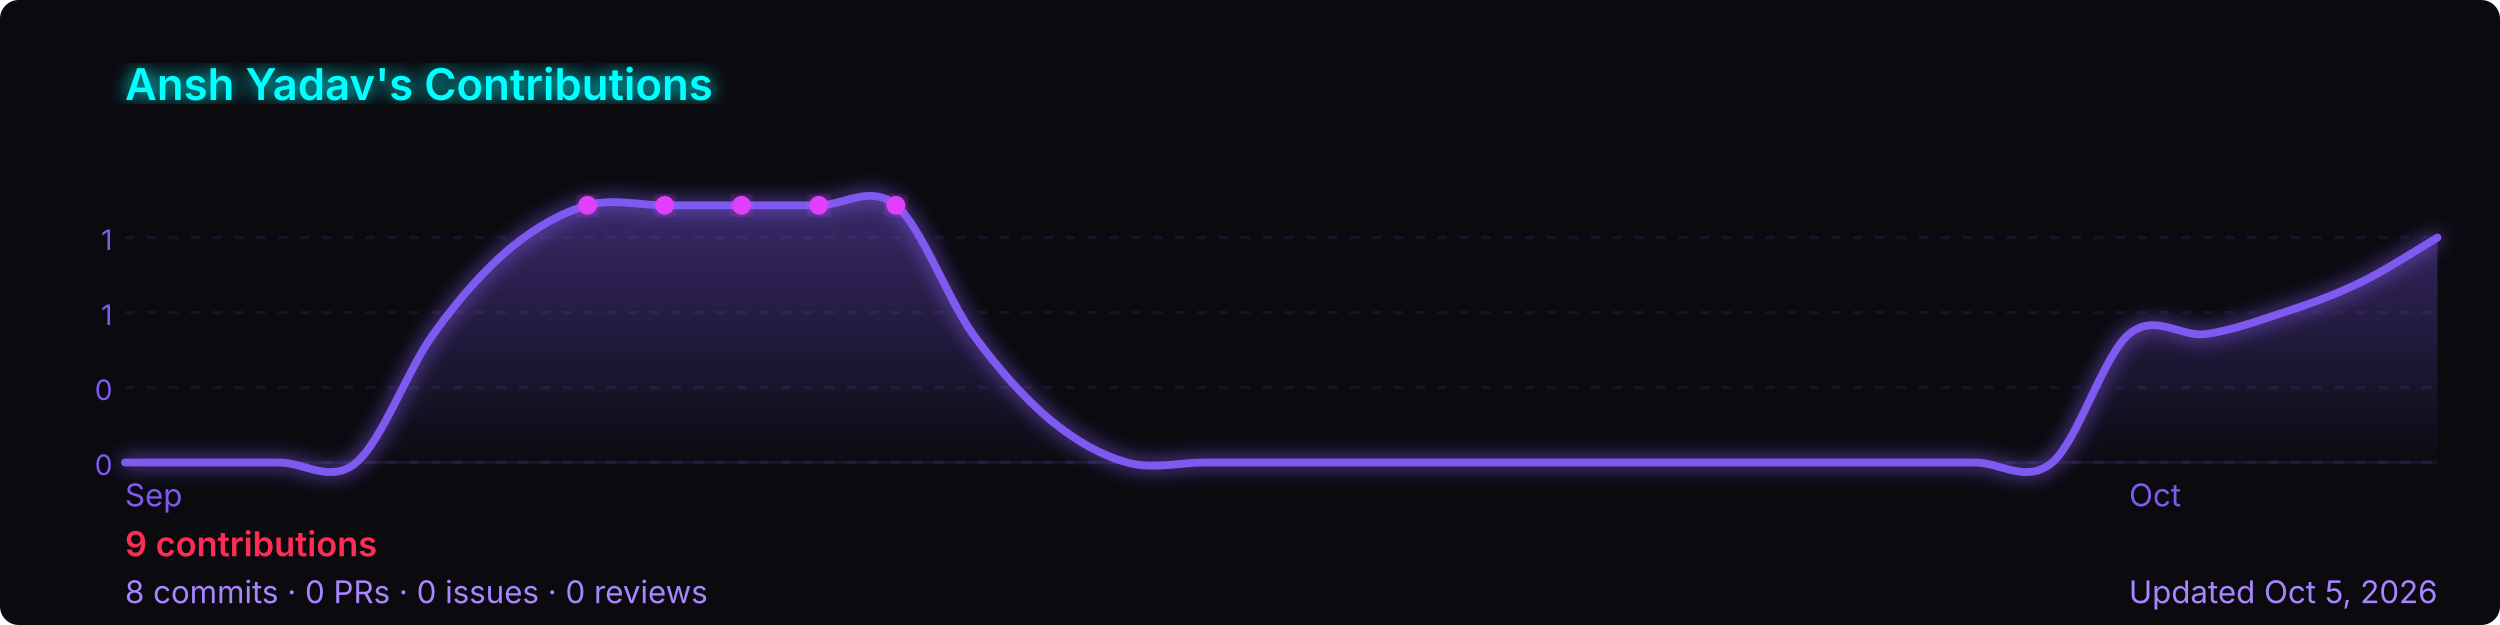
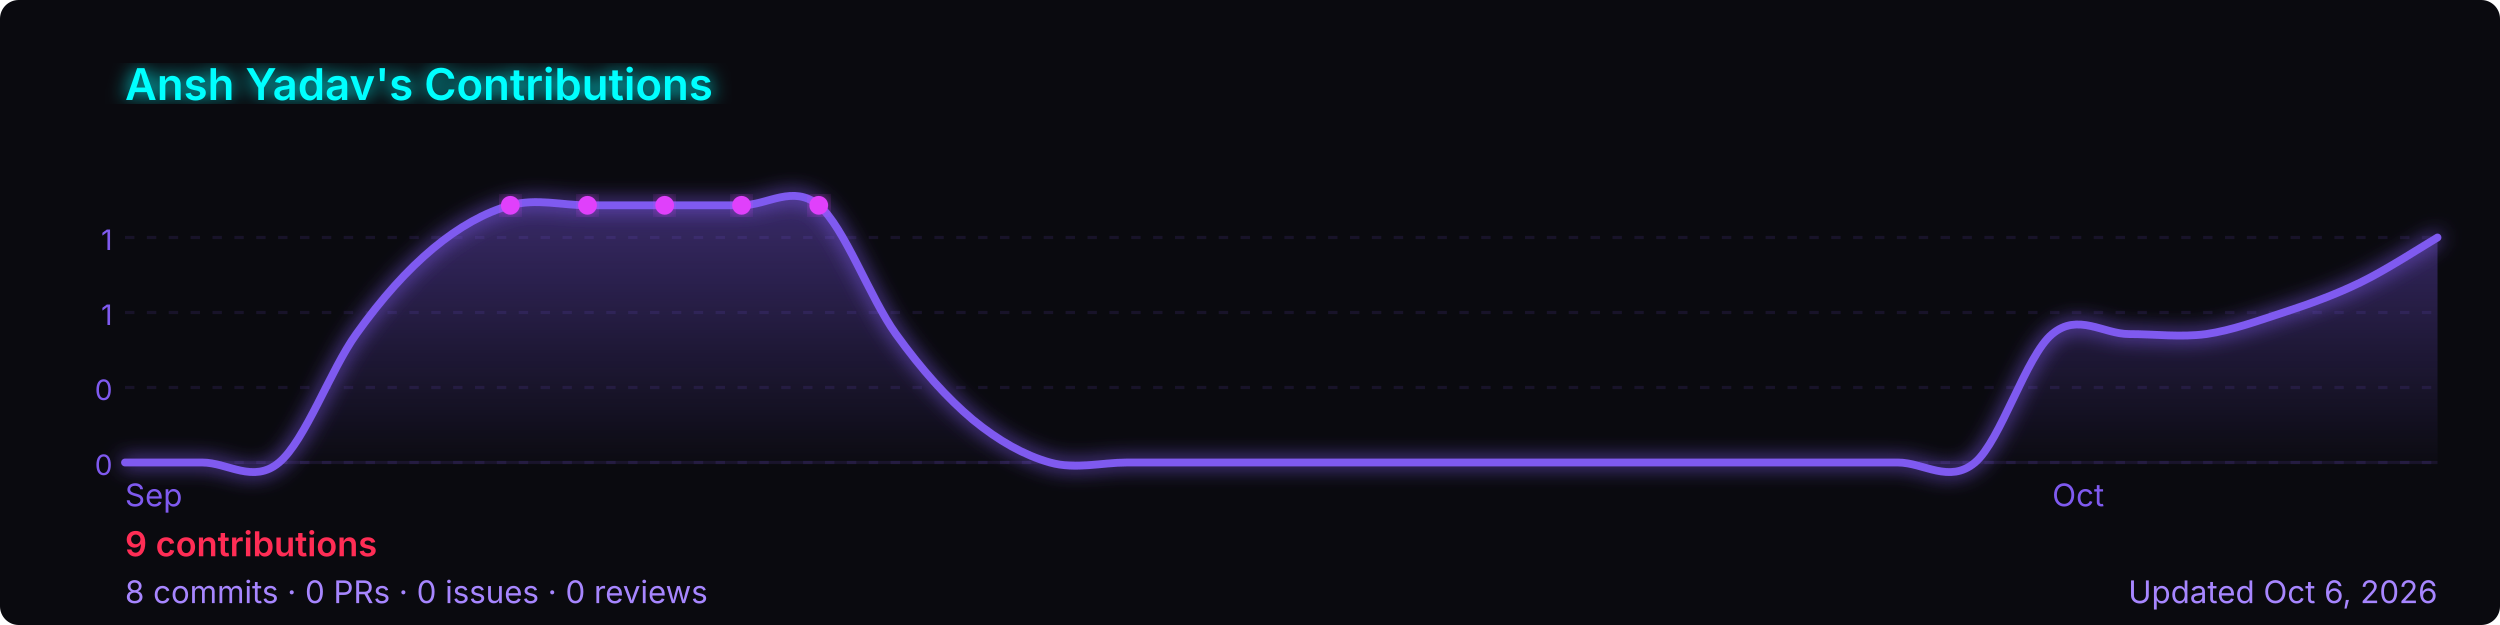
<svg xmlns="http://www.w3.org/2000/svg" width="800" height="200" viewBox="0 0 800 200" role="img" aria-label="Ansh Yadav's GitHub contribution graph">
  <defs>
-     <linearGradient id="area-ob17v" x1="0" y1="0" x2="0" y2="1">
+     <linearGradient id="area-65sck" x1="0" y1="0" x2="0" y2="1">
      <stop offset="0%" stop-color="rgba(127,90,240,0.4)" />
      <stop offset="100%" stop-color="rgba(127,90,240,0)" />
    </linearGradient>
-     <filter id="glow-ob17v">
+     <filter id="glow-65sck">
      <feGaussianBlur stdDeviation="3" result="blur" />
      <feMerge>
        <feMergeNode in="blur" />
        <feMergeNode in="SourceGraphic" />
      </feMerge>
    </filter>
  </defs>
  <rect width="800" height="200" rx="6" fill="#0a0a0f" />
-   <text x="40" y="32" font-size="14" font-weight="600" fill="#00ffff" font-family="-apple-system,BlinkMacSystemFont,'Segoe UI',sans-serif" filter="url(#glow-ob17v)">
+   <text x="40" y="32" font-size="14" font-weight="600" fill="#00ffff" font-family="-apple-system,BlinkMacSystemFont,'Segoe UI',sans-serif" filter="url(#glow-65sck)">
    Ansh Yadav's Contributions
  </text>
  <line x1="40" y1="76.0" x2="780" y2="76.0" stroke="rgba(127,90,240,0.12)" stroke-width="1" stroke-dasharray="3,4" />
  <text x="36" y="80.0" font-size="9" fill="#7f5af0" font-family="-apple-system,BlinkMacSystemFont,'Segoe UI',sans-serif" text-anchor="end">1</text>
  <line x1="40" y1="100.0" x2="780" y2="100.0" stroke="rgba(127,90,240,0.12)" stroke-width="1" stroke-dasharray="3,4" />
  <text x="36" y="104.0" font-size="9" fill="#7f5af0" font-family="-apple-system,BlinkMacSystemFont,'Segoe UI',sans-serif" text-anchor="end">1</text>
  <line x1="40" y1="124.0" x2="780" y2="124.0" stroke="rgba(127,90,240,0.12)" stroke-width="1" stroke-dasharray="3,4" />
  <text x="36" y="128.0" font-size="9" fill="#7f5af0" font-family="-apple-system,BlinkMacSystemFont,'Segoe UI',sans-serif" text-anchor="end">0</text>
  <line x1="40" y1="148.0" x2="780" y2="148.0" stroke="rgba(127,90,240,0.12)" stroke-width="1" stroke-dasharray="3,4" />
  <text x="36" y="152.0" font-size="9" fill="#7f5af0" font-family="-apple-system,BlinkMacSystemFont,'Segoe UI',sans-serif" text-anchor="end">0</text>
  <line x1="40" y1="148" x2="780" y2="148" stroke="rgba(127,90,240,0.12)" stroke-width="1" />
-   <path d="M 40.0,148.0 C 44.1,148.0 56.4,148.0 64.7,148.0 C 72.9,148.0 81.1,148.0 89.3,148.0 C 97.6,148.0 105.8,154.9 114.0,148.0 C 122.2,141.1 130.4,118.3 138.7,106.9 C 146.9,95.4 155.1,86.3 163.3,79.4 C 171.6,72.6 179.8,68.0 188.0,65.7 C 196.2,63.4 204.4,65.7 212.7,65.7 C 220.9,65.7 229.1,65.7 237.3,65.7 C 245.6,65.7 253.8,65.7 262.0,65.7 C 270.2,65.7 278.4,58.9 286.7,65.7 C 294.9,72.6 303.1,95.4 311.3,106.9 C 319.6,118.3 327.8,127.4 336.0,134.3 C 344.2,141.1 352.4,145.7 360.7,148.0 C 368.9,150.3 377.1,148.0 385.3,148.0 C 393.6,148.0 401.8,148.0 410.0,148.0 C 418.2,148.0 426.4,148.0 434.7,148.0 C 442.9,148.0 451.1,148.0 459.3,148.0 C 467.6,148.0 475.8,148.0 484.0,148.0 C 492.2,148.0 500.4,148.0 508.7,148.0 C 516.9,148.0 525.1,148.0 533.3,148.0 C 541.6,148.0 549.8,148.0 558.0,148.0 C 566.2,148.0 574.4,148.0 582.7,148.0 C 590.9,148.0 599.1,148.0 607.3,148.0 C 615.6,148.0 623.8,148.0 632.0,148.0 C 640.2,148.0 648.4,154.9 656.7,148.0 C 664.9,141.1 673.1,113.7 681.3,106.9 C 689.6,100.0 697.8,108.0 706.0,106.9 C 714.2,105.7 722.4,102.7 730.7,100.0 C 738.9,97.3 747.1,94.4 755.3,90.4 C 763.6,86.4 775.9,78.4 780.0,76.0 L 780.0,148 L 40.0,148 Z" fill="url(#area-ob17v)" />
-   <path d="M 40.0,148.0 C 44.1,148.0 56.4,148.0 64.7,148.0 C 72.9,148.0 81.1,148.0 89.3,148.0 C 97.6,148.0 105.8,154.9 114.0,148.0 C 122.2,141.1 130.4,118.3 138.7,106.9 C 146.9,95.4 155.1,86.3 163.3,79.4 C 171.6,72.6 179.8,68.0 188.0,65.7 C 196.2,63.4 204.4,65.7 212.7,65.7 C 220.9,65.7 229.1,65.7 237.3,65.7 C 245.6,65.7 253.8,65.7 262.0,65.7 C 270.2,65.7 278.4,58.9 286.7,65.7 C 294.9,72.6 303.1,95.4 311.3,106.9 C 319.6,118.3 327.8,127.4 336.0,134.3 C 344.2,141.1 352.4,145.7 360.7,148.0 C 368.9,150.3 377.1,148.0 385.3,148.0 C 393.6,148.0 401.8,148.0 410.0,148.0 C 418.2,148.0 426.4,148.0 434.7,148.0 C 442.9,148.0 451.1,148.0 459.3,148.0 C 467.6,148.0 475.8,148.0 484.0,148.0 C 492.2,148.0 500.4,148.0 508.7,148.0 C 516.9,148.0 525.1,148.0 533.3,148.0 C 541.6,148.0 549.8,148.0 558.0,148.0 C 566.2,148.0 574.4,148.0 582.7,148.0 C 590.9,148.0 599.1,148.0 607.3,148.0 C 615.6,148.0 623.8,148.0 632.0,148.0 C 640.2,148.0 648.4,154.9 656.7,148.0 C 664.9,141.1 673.1,113.7 681.3,106.9 C 689.6,100.0 697.8,108.0 706.0,106.9 C 714.2,105.7 722.4,102.7 730.7,100.0 C 738.9,97.3 747.1,94.4 755.3,90.4 C 763.6,86.4 775.9,78.4 780.0,76.0" fill="none" stroke="#7f5af0" stroke-width="2.5" stroke-linejoin="round" stroke-linecap="round" filter="url(#glow-ob17v)" />
-   <circle cx="212.7" cy="65.7" r="3" fill="#e040fb" filter="url(#glow-ob17v)">
+   <path d="M 40.0,148.0 C 44.1,148.0 56.4,148.0 64.7,148.0 C 72.9,148.0 81.1,154.9 89.3,148.0 C 97.6,141.1 105.8,118.3 114.0,106.9 C 122.2,95.4 130.4,86.3 138.7,79.4 C 146.9,72.6 155.1,68.0 163.3,65.7 C 171.6,63.4 179.8,65.7 188.0,65.7 C 196.2,65.7 204.4,65.7 212.7,65.7 C 220.9,65.7 229.1,65.7 237.3,65.7 C 245.6,65.7 253.8,58.9 262.0,65.7 C 270.2,72.6 278.4,95.4 286.7,106.9 C 294.9,118.3 303.1,127.4 311.3,134.3 C 319.6,141.1 327.8,145.7 336.0,148.0 C 344.2,150.3 352.4,148.0 360.7,148.0 C 368.9,148.0 377.1,148.0 385.3,148.0 C 393.6,148.0 401.8,148.0 410.0,148.0 C 418.2,148.0 426.4,148.0 434.7,148.0 C 442.9,148.0 451.1,148.0 459.3,148.0 C 467.6,148.0 475.8,148.0 484.0,148.0 C 492.2,148.0 500.4,148.0 508.7,148.0 C 516.9,148.0 525.1,148.0 533.3,148.0 C 541.6,148.0 549.8,148.0 558.0,148.0 C 566.2,148.0 574.4,148.0 582.7,148.0 C 590.9,148.0 599.1,148.0 607.3,148.0 C 615.6,148.0 623.8,154.9 632.0,148.0 C 640.2,141.1 648.4,113.7 656.7,106.9 C 664.9,100.0 673.1,106.9 681.3,106.9 C 689.6,106.9 697.8,108.0 706.0,106.9 C 714.2,105.7 722.4,102.7 730.7,100.0 C 738.9,97.3 747.1,94.4 755.3,90.4 C 763.6,86.4 775.9,78.4 780.0,76.0 L 780.0,148 L 40.0,148 Z" fill="url(#area-65sck)" />
+   <path d="M 40.0,148.0 C 44.1,148.0 56.4,148.0 64.7,148.0 C 72.9,148.0 81.1,154.9 89.3,148.0 C 97.6,141.1 105.8,118.3 114.0,106.9 C 122.2,95.4 130.4,86.3 138.7,79.4 C 146.9,72.6 155.1,68.0 163.3,65.7 C 171.6,63.4 179.8,65.7 188.0,65.7 C 196.2,65.7 204.4,65.7 212.7,65.7 C 220.9,65.7 229.1,65.7 237.3,65.7 C 245.6,65.7 253.8,58.9 262.0,65.7 C 270.2,72.6 278.4,95.4 286.7,106.9 C 294.9,118.3 303.1,127.4 311.3,134.3 C 319.6,141.1 327.8,145.7 336.0,148.0 C 344.2,150.3 352.4,148.0 360.7,148.0 C 368.9,148.0 377.1,148.0 385.3,148.0 C 393.6,148.0 401.8,148.0 410.0,148.0 C 418.2,148.0 426.4,148.0 434.7,148.0 C 442.9,148.0 451.1,148.0 459.3,148.0 C 467.6,148.0 475.8,148.0 484.0,148.0 C 492.2,148.0 500.4,148.0 508.7,148.0 C 516.9,148.0 525.1,148.0 533.3,148.0 C 541.6,148.0 549.8,148.0 558.0,148.0 C 566.2,148.0 574.4,148.0 582.7,148.0 C 590.9,148.0 599.1,148.0 607.3,148.0 C 615.6,148.0 623.8,154.9 632.0,148.0 C 640.2,141.1 648.4,113.7 656.7,106.9 C 664.9,100.0 673.1,106.9 681.3,106.9 C 689.6,106.9 697.8,108.0 706.0,106.9 C 714.2,105.7 722.4,102.7 730.7,100.0 C 738.9,97.3 747.1,94.4 755.3,90.4 C 763.6,86.4 775.9,78.4 780.0,76.0" fill="none" stroke="#7f5af0" stroke-width="2.5" stroke-linejoin="round" stroke-linecap="round" filter="url(#glow-65sck)" />
+   <circle cx="188.0" cy="65.7" r="3" fill="#e040fb" filter="url(#glow-65sck)">
    </circle>
-   <circle cx="237.3" cy="65.7" r="3" fill="#e040fb" filter="url(#glow-ob17v)">
+   <circle cx="212.7" cy="65.7" r="3" fill="#e040fb" filter="url(#glow-65sck)">
    </circle>
-   <circle cx="262.0" cy="65.7" r="3" fill="#e040fb" filter="url(#glow-ob17v)">
+   <circle cx="237.3" cy="65.7" r="3" fill="#e040fb" filter="url(#glow-65sck)">
    </circle>
-   <circle cx="188.0" cy="65.7" r="3" fill="#e040fb" filter="url(#glow-ob17v)">
+   <circle cx="163.3" cy="65.7" r="3" fill="#e040fb" filter="url(#glow-65sck)">
    </circle>
-   <circle cx="286.7" cy="65.7" r="3" fill="#e040fb" filter="url(#glow-ob17v)">
+   <circle cx="262.0" cy="65.7" r="3" fill="#e040fb" filter="url(#glow-65sck)">
    </circle>
  <text x="40.0" y="162" font-size="10" fill="#7f5af0" font-family="-apple-system,BlinkMacSystemFont,'Segoe UI',sans-serif">Sep</text>
-   <text x="681.3" y="162" font-size="10" fill="#7f5af0" font-family="-apple-system,BlinkMacSystemFont,'Segoe UI',sans-serif">Oct</text>
+   <text x="656.7" y="162" font-size="10" fill="#7f5af0" font-family="-apple-system,BlinkMacSystemFont,'Segoe UI',sans-serif">Oct</text>
  <text x="40" y="178" font-size="11" font-weight="600" fill="#ff2d55" font-family="-apple-system,BlinkMacSystemFont,'Segoe UI',sans-serif">
    9 contributions
  </text>
  <text x="40" y="193" font-size="10" fill="#a786ff" font-family="-apple-system,BlinkMacSystemFont,'Segoe UI',sans-serif">
    8 commits · 0 PRs · 0 issues · 0 reviews
  </text>
  <text x="780" y="193" font-size="10" fill="#a786ff" text-anchor="end" font-family="-apple-system,BlinkMacSystemFont,'Segoe UI',sans-serif">
-     Updated Oct 5, 2026
+     Updated Oct 6, 2026
  </text>
</svg>
